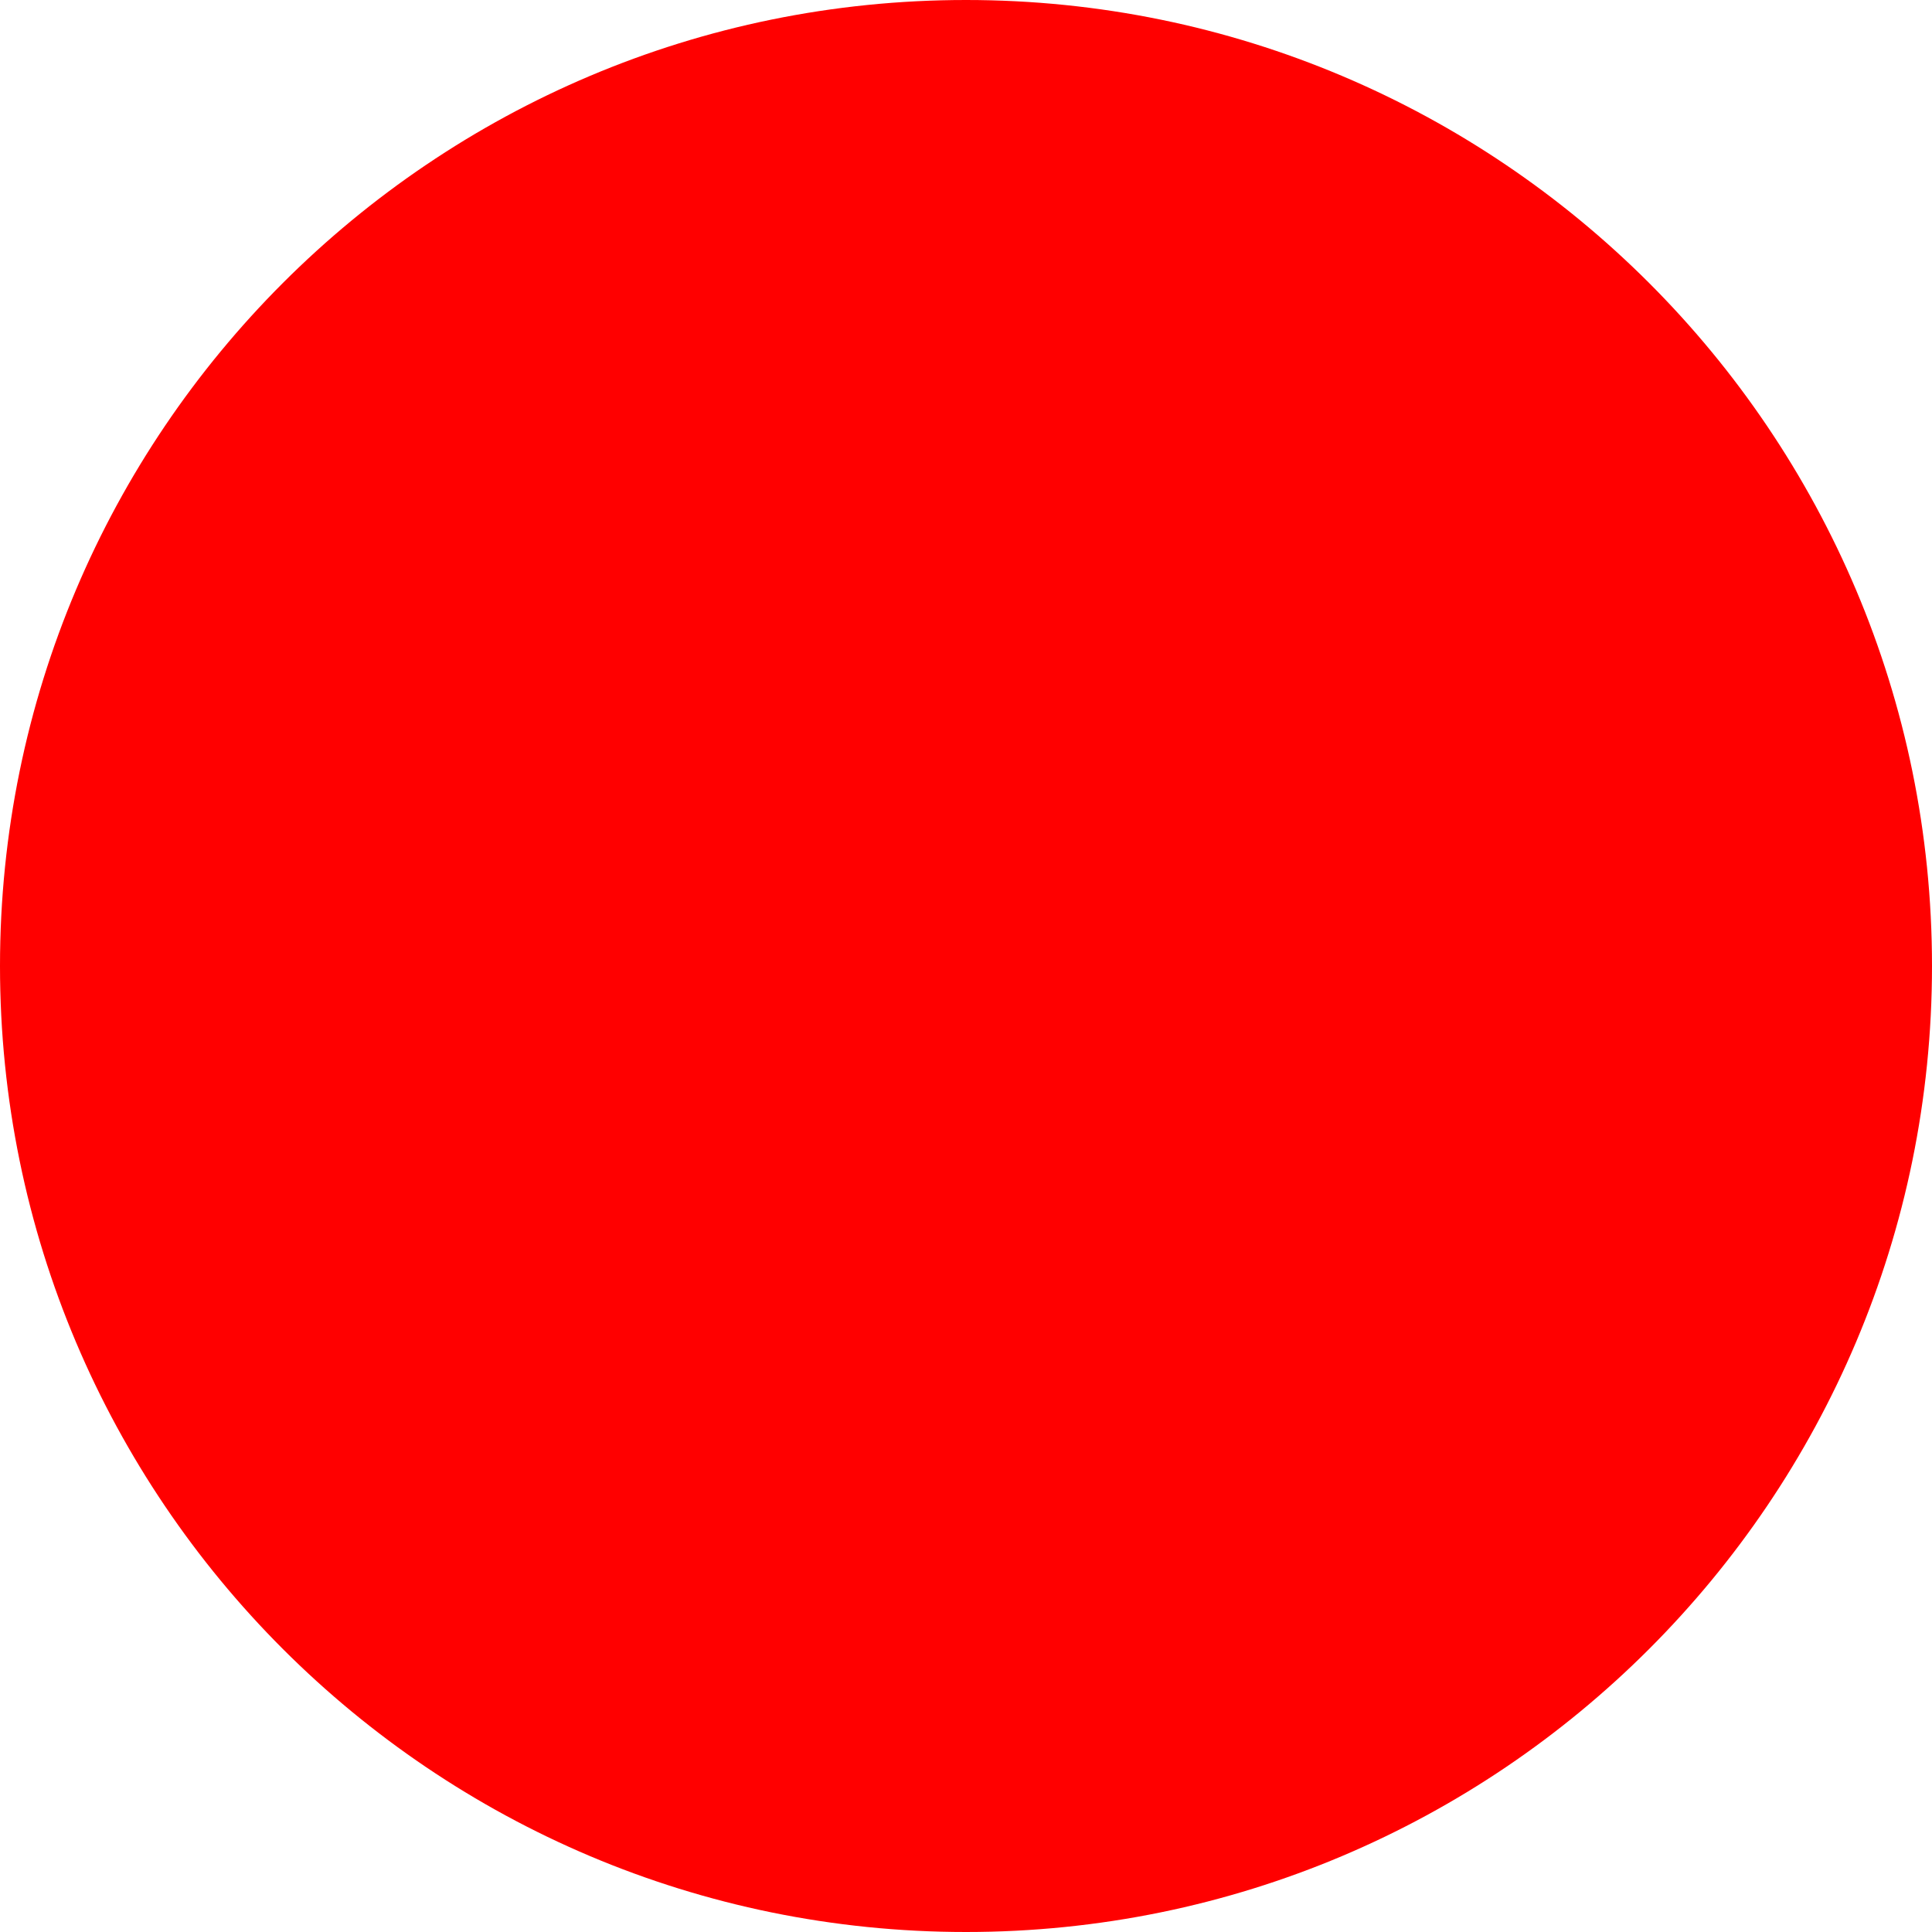
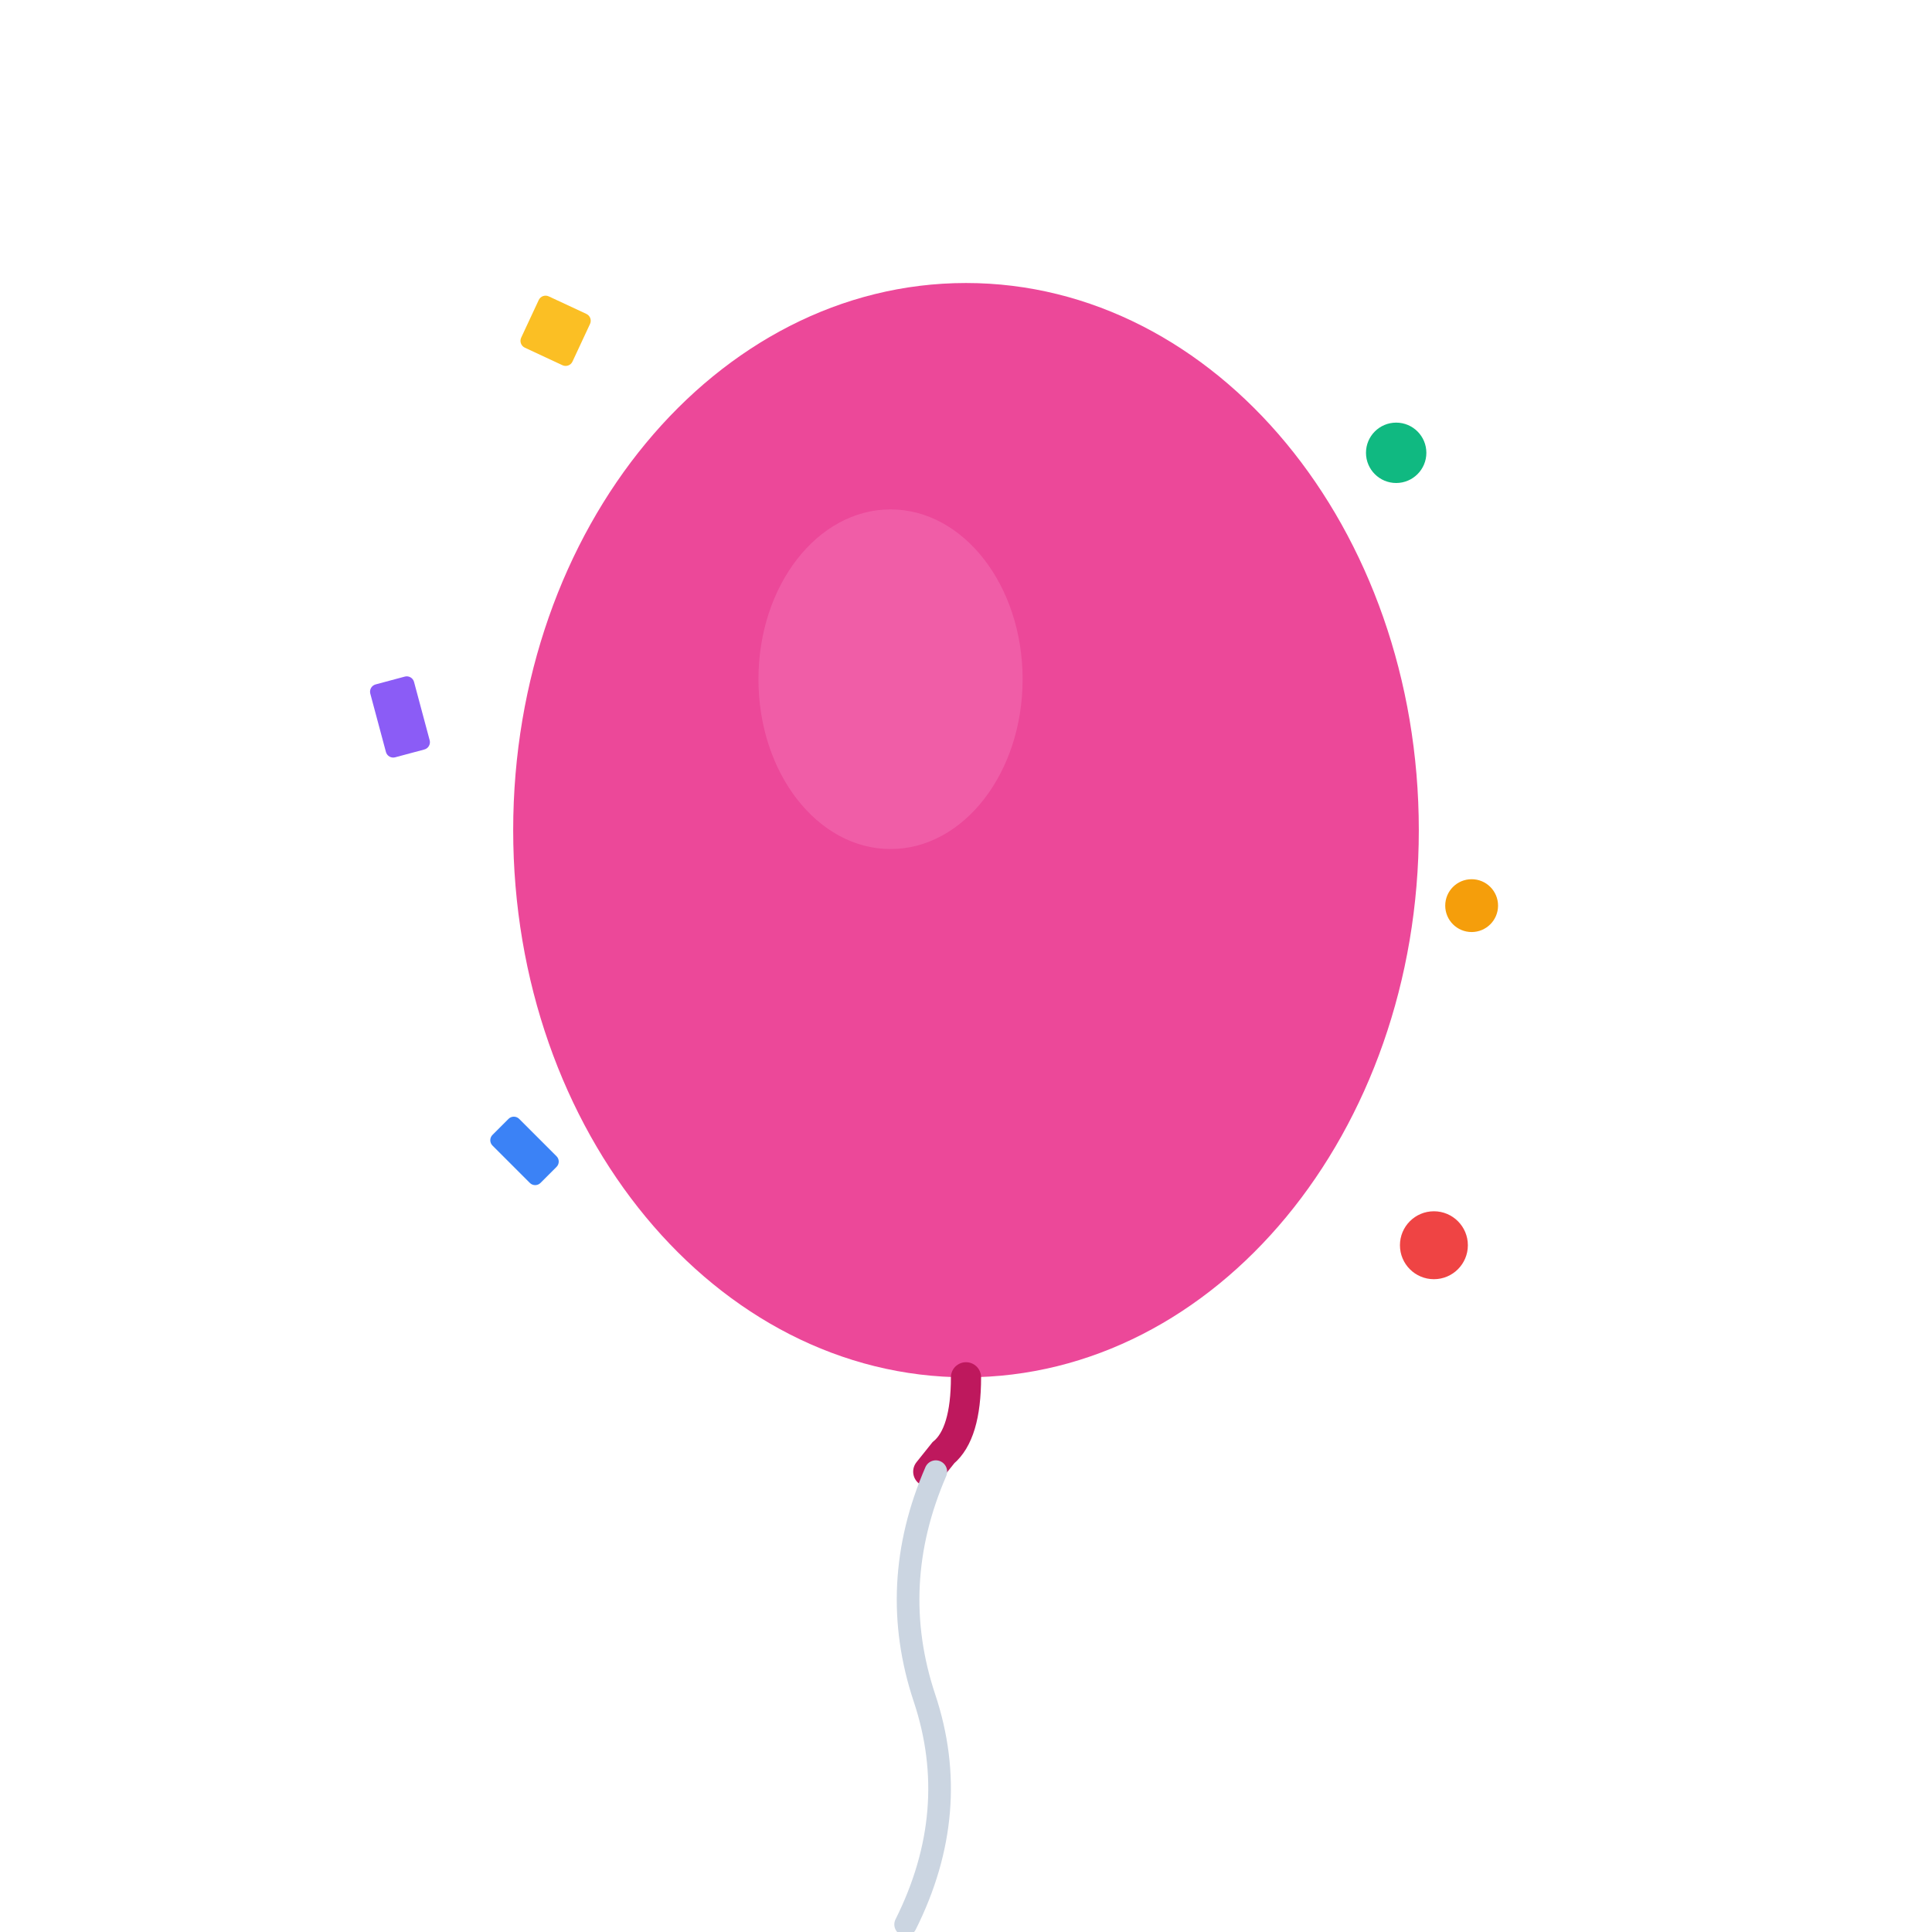
- <svg xmlns="http://www.w3.org/2000/svg" width="512" height="512">
-   <circle cx="256" cy="256" r="256" fill="red" />
+ <svg xmlns="http://www.w3.org/2000/svg" width="512" height="512" viewBox="0 0 512 512">
+   <ellipse cx="256" cy="220" rx="120" ry="145" fill="#EC4899" />
+   <ellipse cx="236" cy="180" rx="35" ry="45" fill="#F472B6" opacity="0.5" />
+   <path d="M 256 365 Q 256 380, 250 385 L 246 390" stroke="#BE185D" stroke-width="8" fill="none" stroke-linecap="round" />
+   <path d="M 248 390 Q 235 420, 245 450 Q 255 480, 240 510" stroke="#CBD5E1" stroke-width="6" fill="none" stroke-linecap="round" />
+   <rect x="140" y="80" width="15" height="15" fill="#FBBF24" transform="rotate(25 147 87)" rx="2" />
+   <circle cx="370" cy="120" r="8" fill="#10B981" />
+   <rect x="100" y="180" width="12" height="20" fill="#8B5CF6" transform="rotate(-15 106 190)" rx="2" />
+   <circle cx="390" cy="240" r="7" fill="#F59E0B" />
+   <rect x="130" y="300" width="18" height="10" fill="#3B82F6" transform="rotate(45 139 305)" rx="2" />
+   <circle cx="380" cy="330" r="9" fill="#EF4444" />
</svg>
